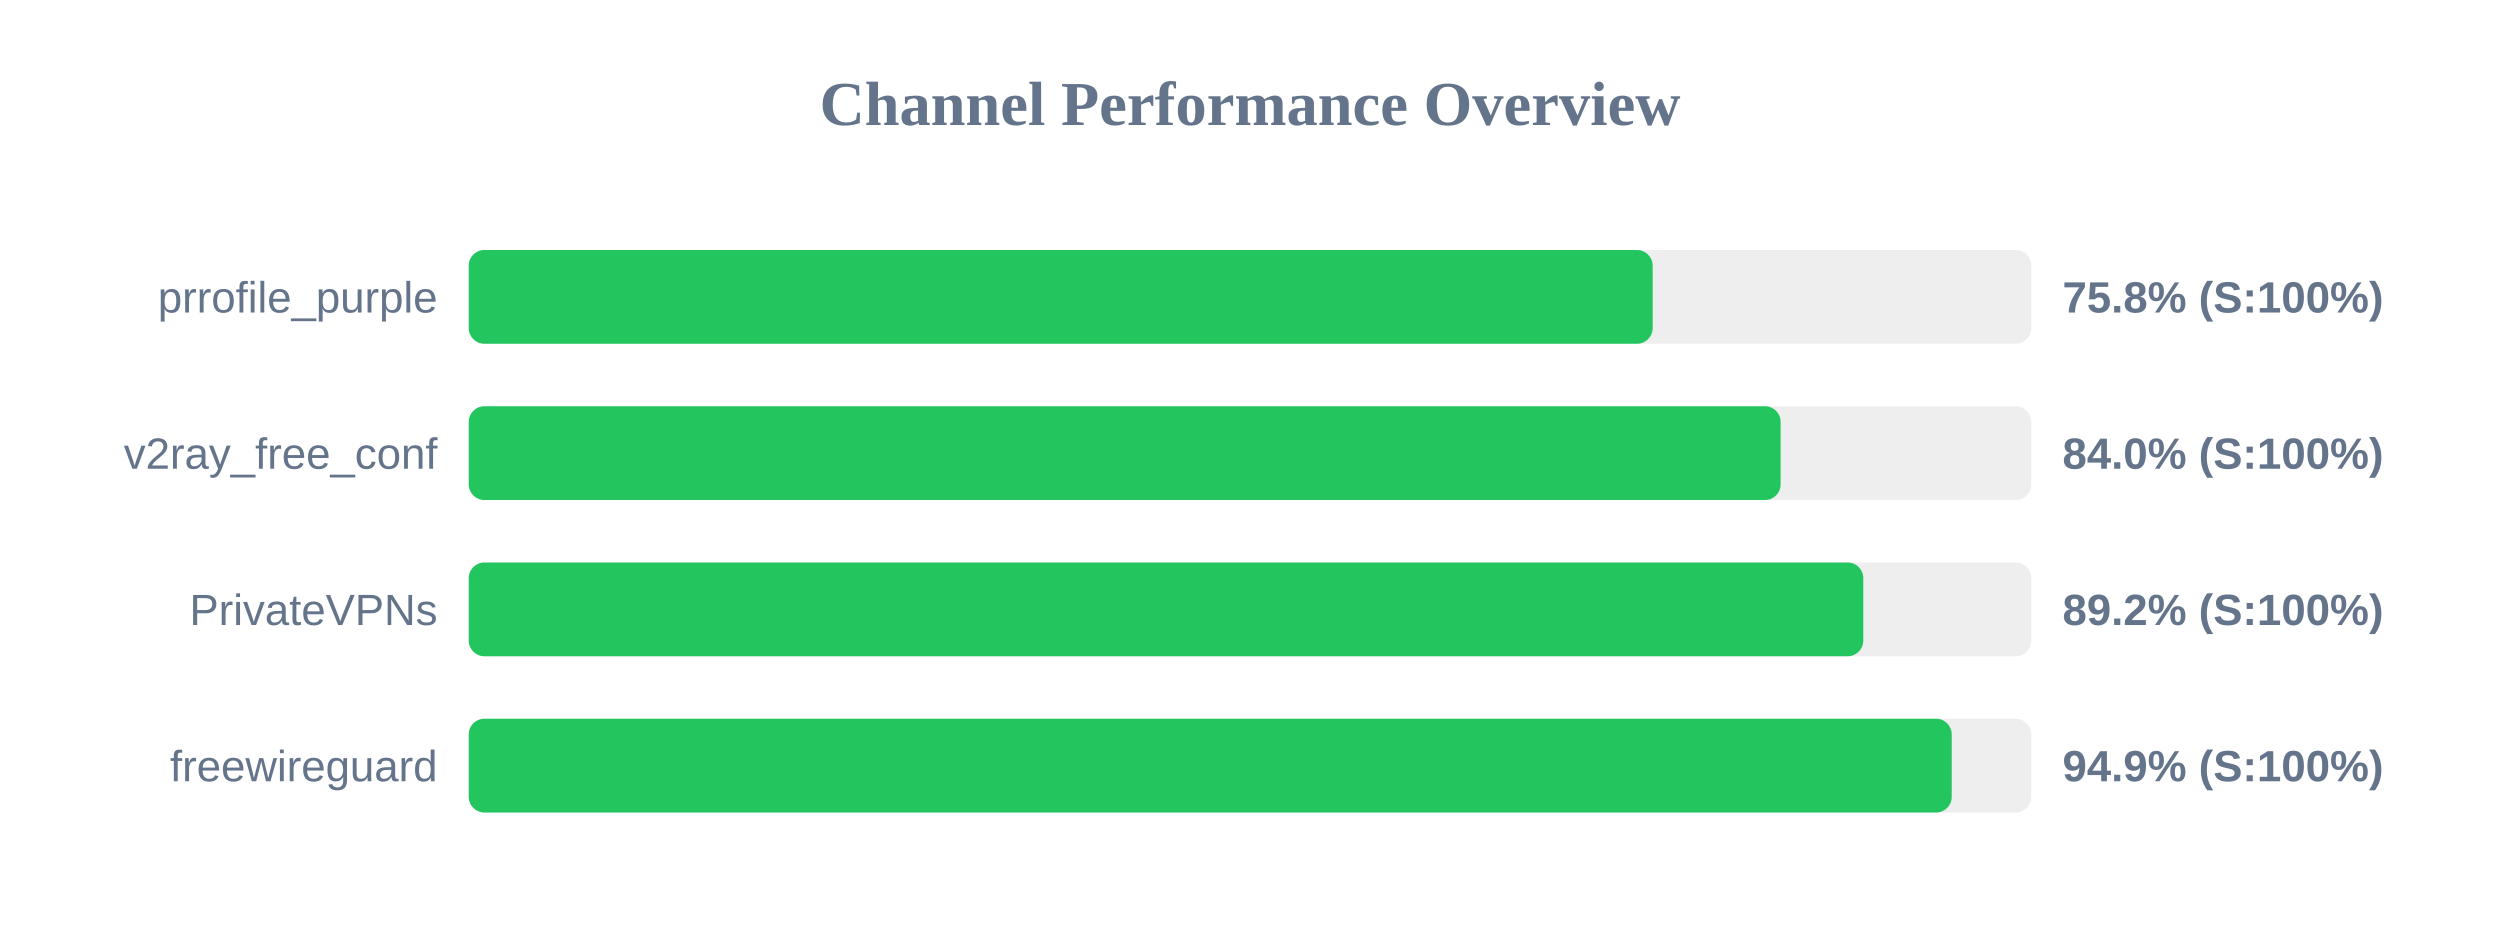
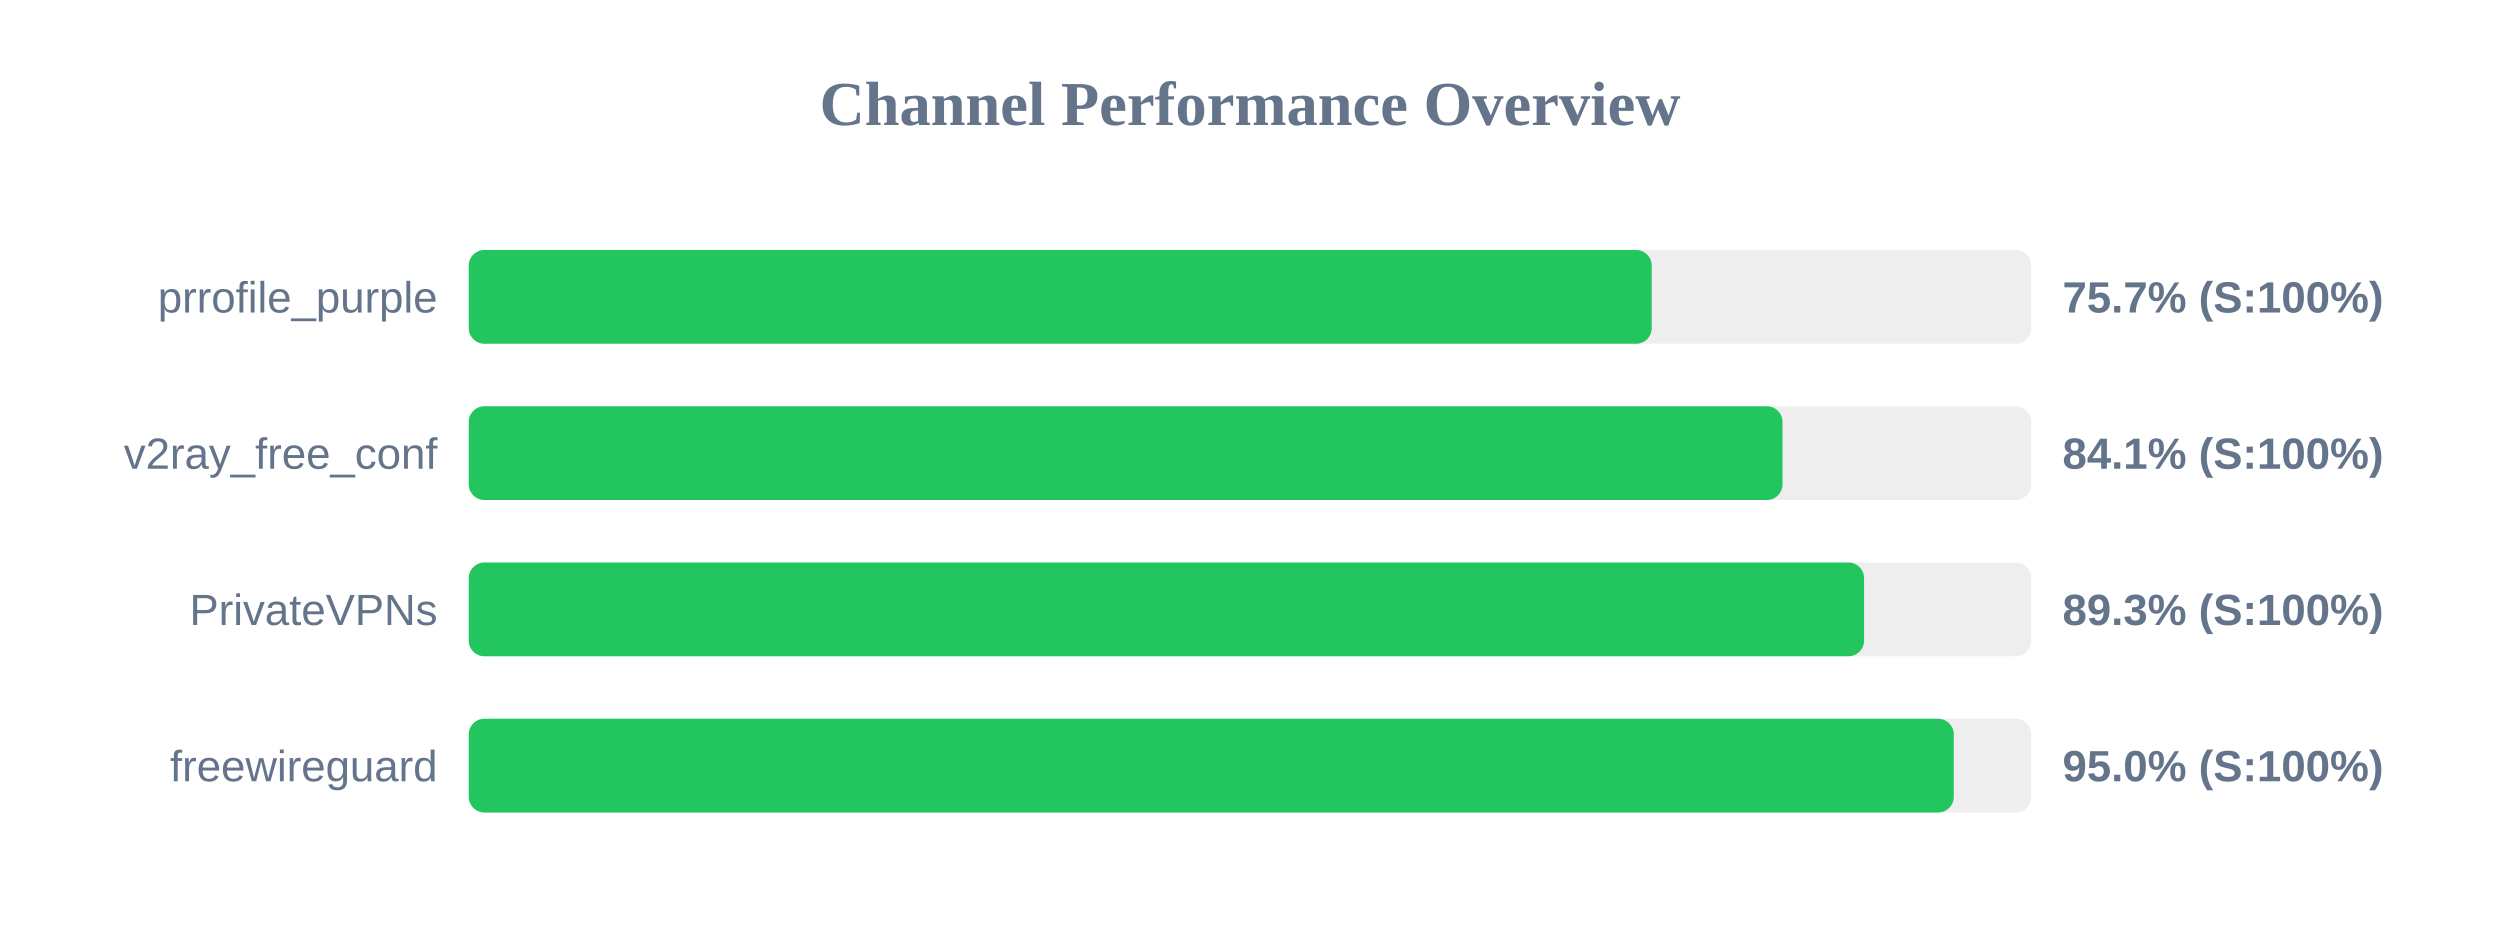
<svg xmlns="http://www.w3.org/2000/svg" width="800" height="300" version="1.1">
  <style>
        .row { font: 14px Arial; fill: #64748b; }
        .score { font: bold 14px Arial; fill: #64748b; }
    </style>
  <text x="400" y="40" text-anchor="middle" font-size="20px" font-weight="bold" fill="#64748b">Channel Performance Overview</text>
  <rect x="150" y="80" width="500" height="30" fill="#eee" rx="5" />
-   <rect x="150" y="80" width="378.85" height="30" fill="#22c55e" rx="5" />
+   <rect x="150" y="80" width="378.55" height="30" fill="#22c55e" rx="5" />
  <text x="140" y="100" text-anchor="end" class="row">prrofile_purple</text>
-   <text x="660" y="100" text-anchor="start" class="score">75.8% (S:100%)</text>
+   <text x="660" y="100" text-anchor="start" class="score">75.7% (S:100%)</text>
  <rect x="150" y="130" width="500" height="30" fill="#eee" rx="5" />
-   <rect x="150" y="130" width="419.8" height="30" fill="#22c55e" rx="5" />
+   <rect x="150" y="130" width="420.4" height="30" fill="#22c55e" rx="5" />
  <text x="140" y="150" text-anchor="end" class="row">v2ray_free_conf</text>
-   <text x="660" y="150" text-anchor="start" class="score">84.0% (S:100%)</text>
+   <text x="660" y="150" text-anchor="start" class="score">84.1% (S:100%)</text>
  <rect x="150" y="180" width="500" height="30" fill="#eee" rx="5" />
-   <rect x="150" y="180" width="446.25" height="30" fill="#22c55e" rx="5" />
+   <rect x="150" y="180" width="446.5" height="30" fill="#22c55e" rx="5" />
  <text x="140" y="200" text-anchor="end" class="row">PrivateVPNs</text>
-   <text x="660" y="200" text-anchor="start" class="score">89.2% (S:100%)</text>
+   <text x="660" y="200" text-anchor="start" class="score">89.3% (S:100%)</text>
  <rect x="150" y="230" width="500" height="30" fill="#eee" rx="5" />
-   <rect x="150" y="230" width="474.55" height="30" fill="#22c55e" rx="5" />
+   <rect x="150" y="230" width="475.2" height="30" fill="#22c55e" rx="5" />
  <text x="140" y="250" text-anchor="end" class="row">freewireguard</text>
-   <text x="660" y="250" text-anchor="start" class="score">94.9% (S:100%)</text>
+   <text x="660" y="250" text-anchor="start" class="score">95.0% (S:100%)</text>
</svg>
